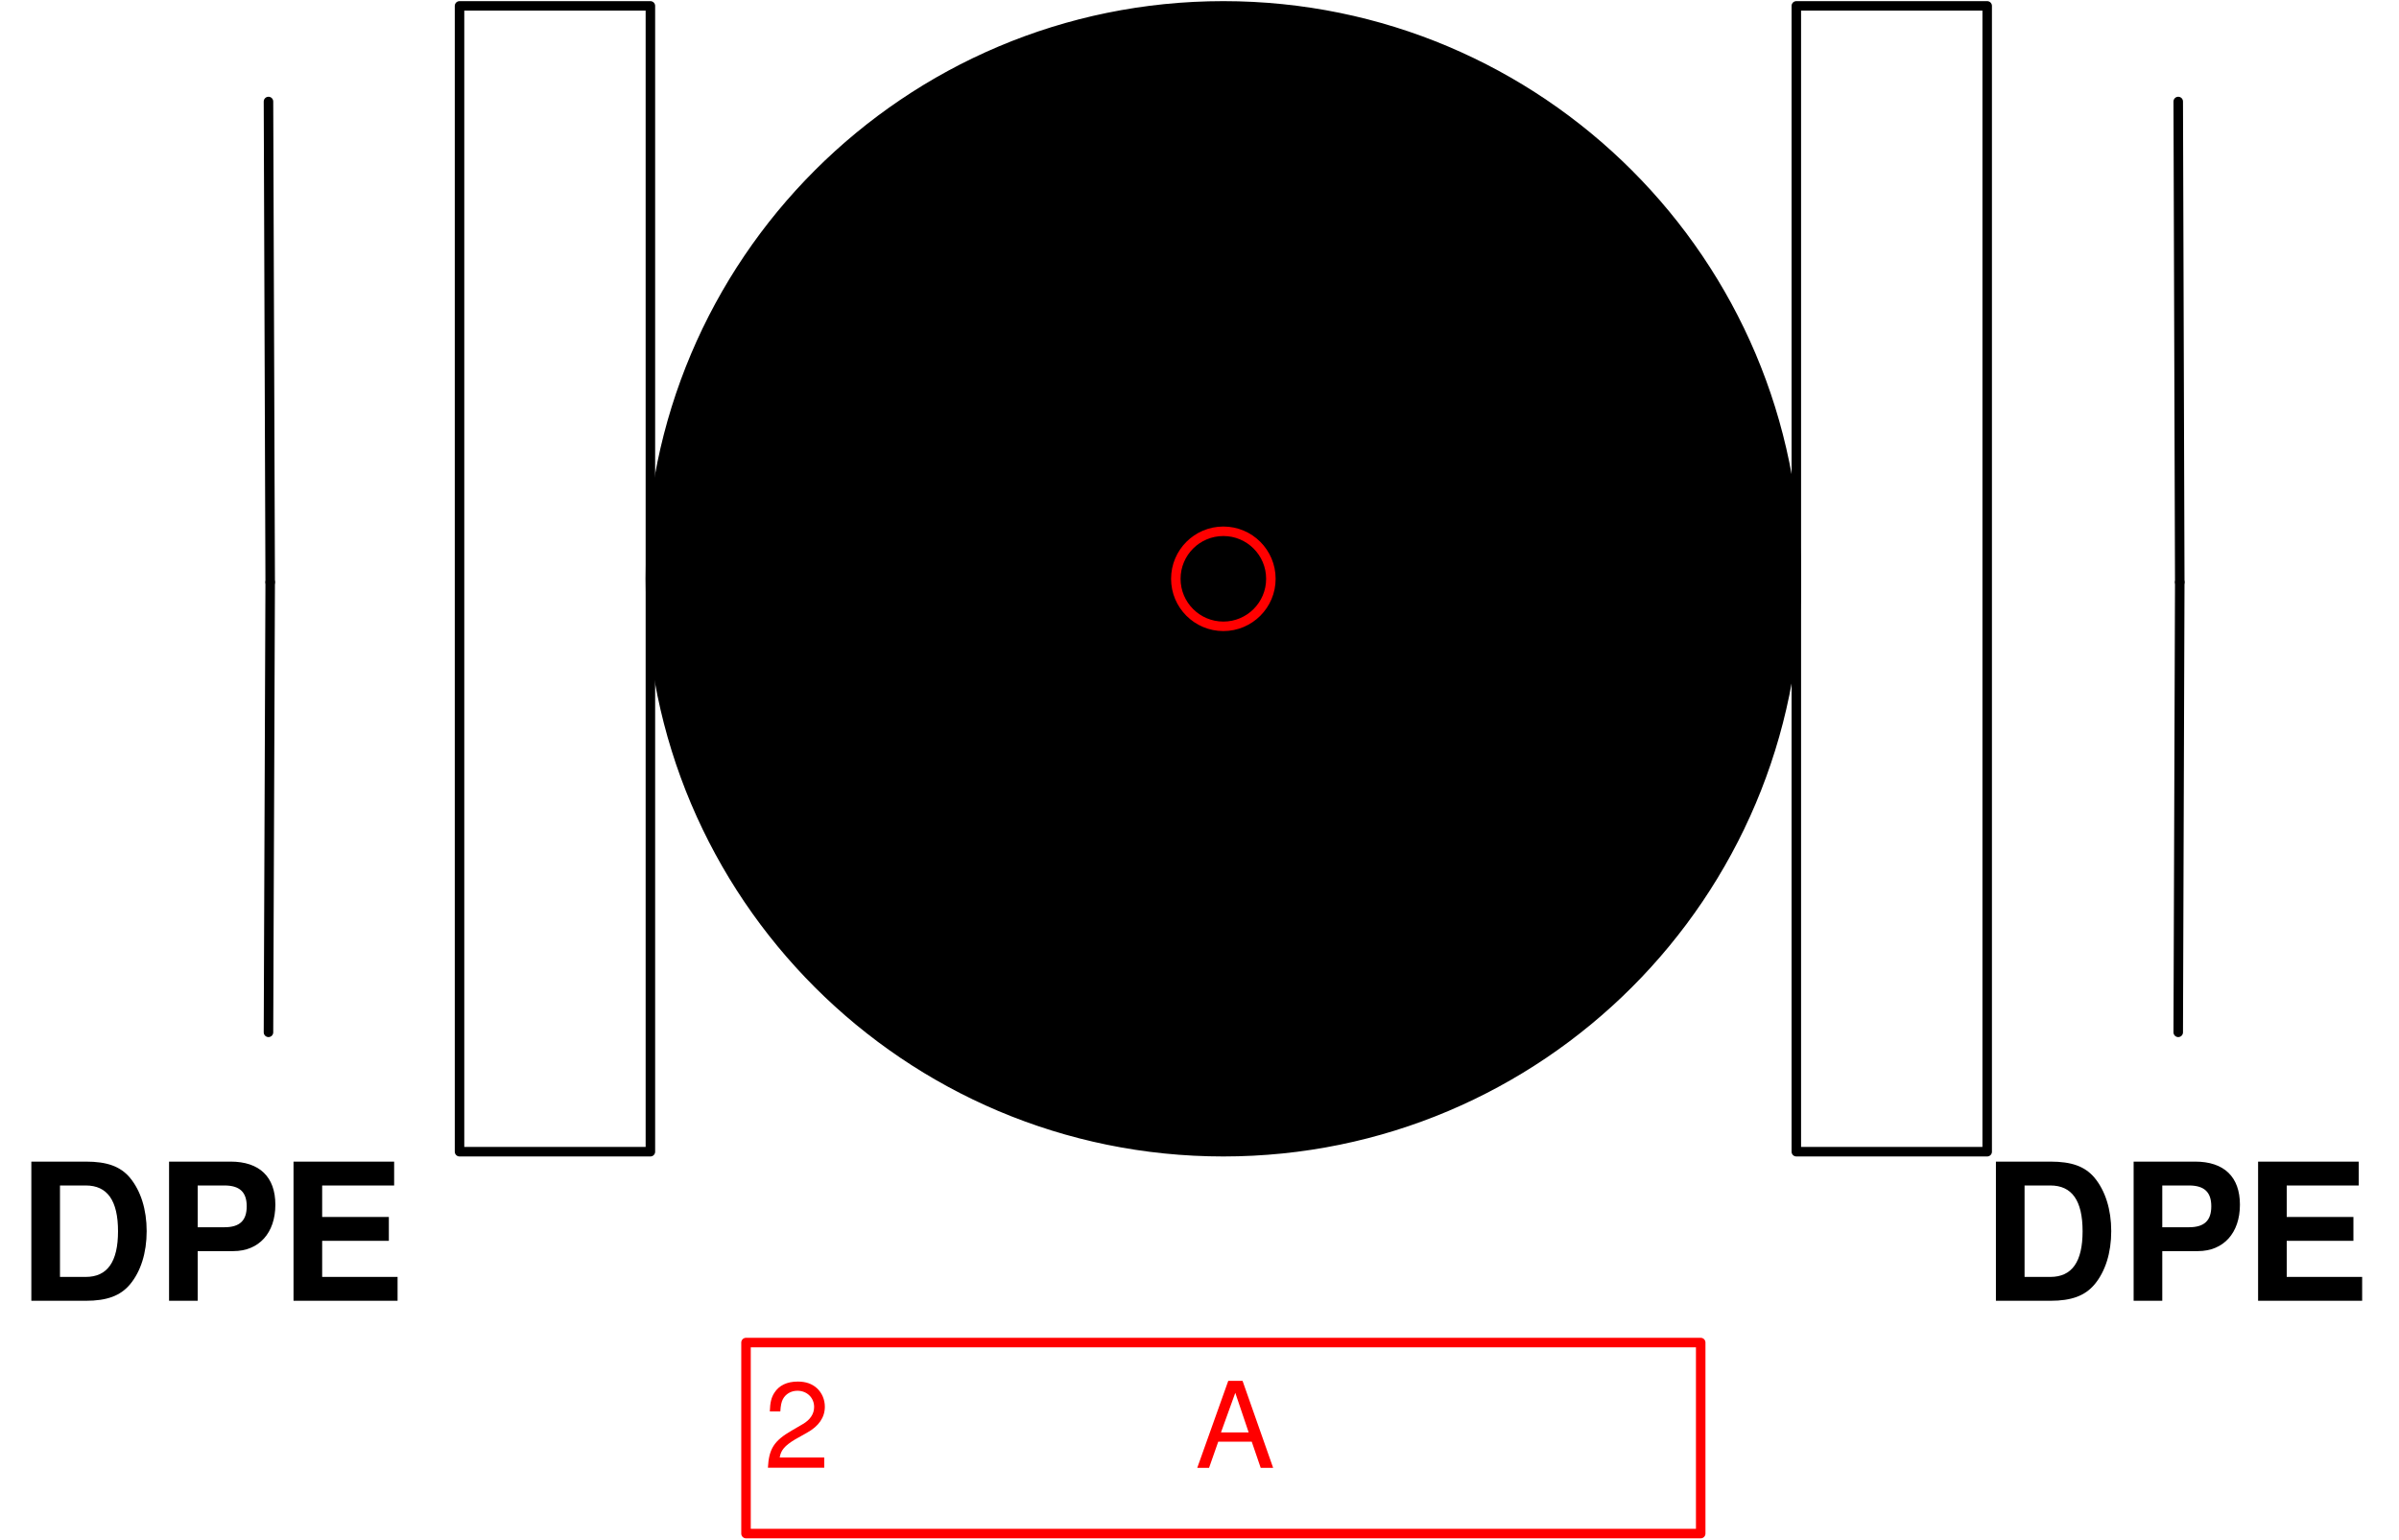
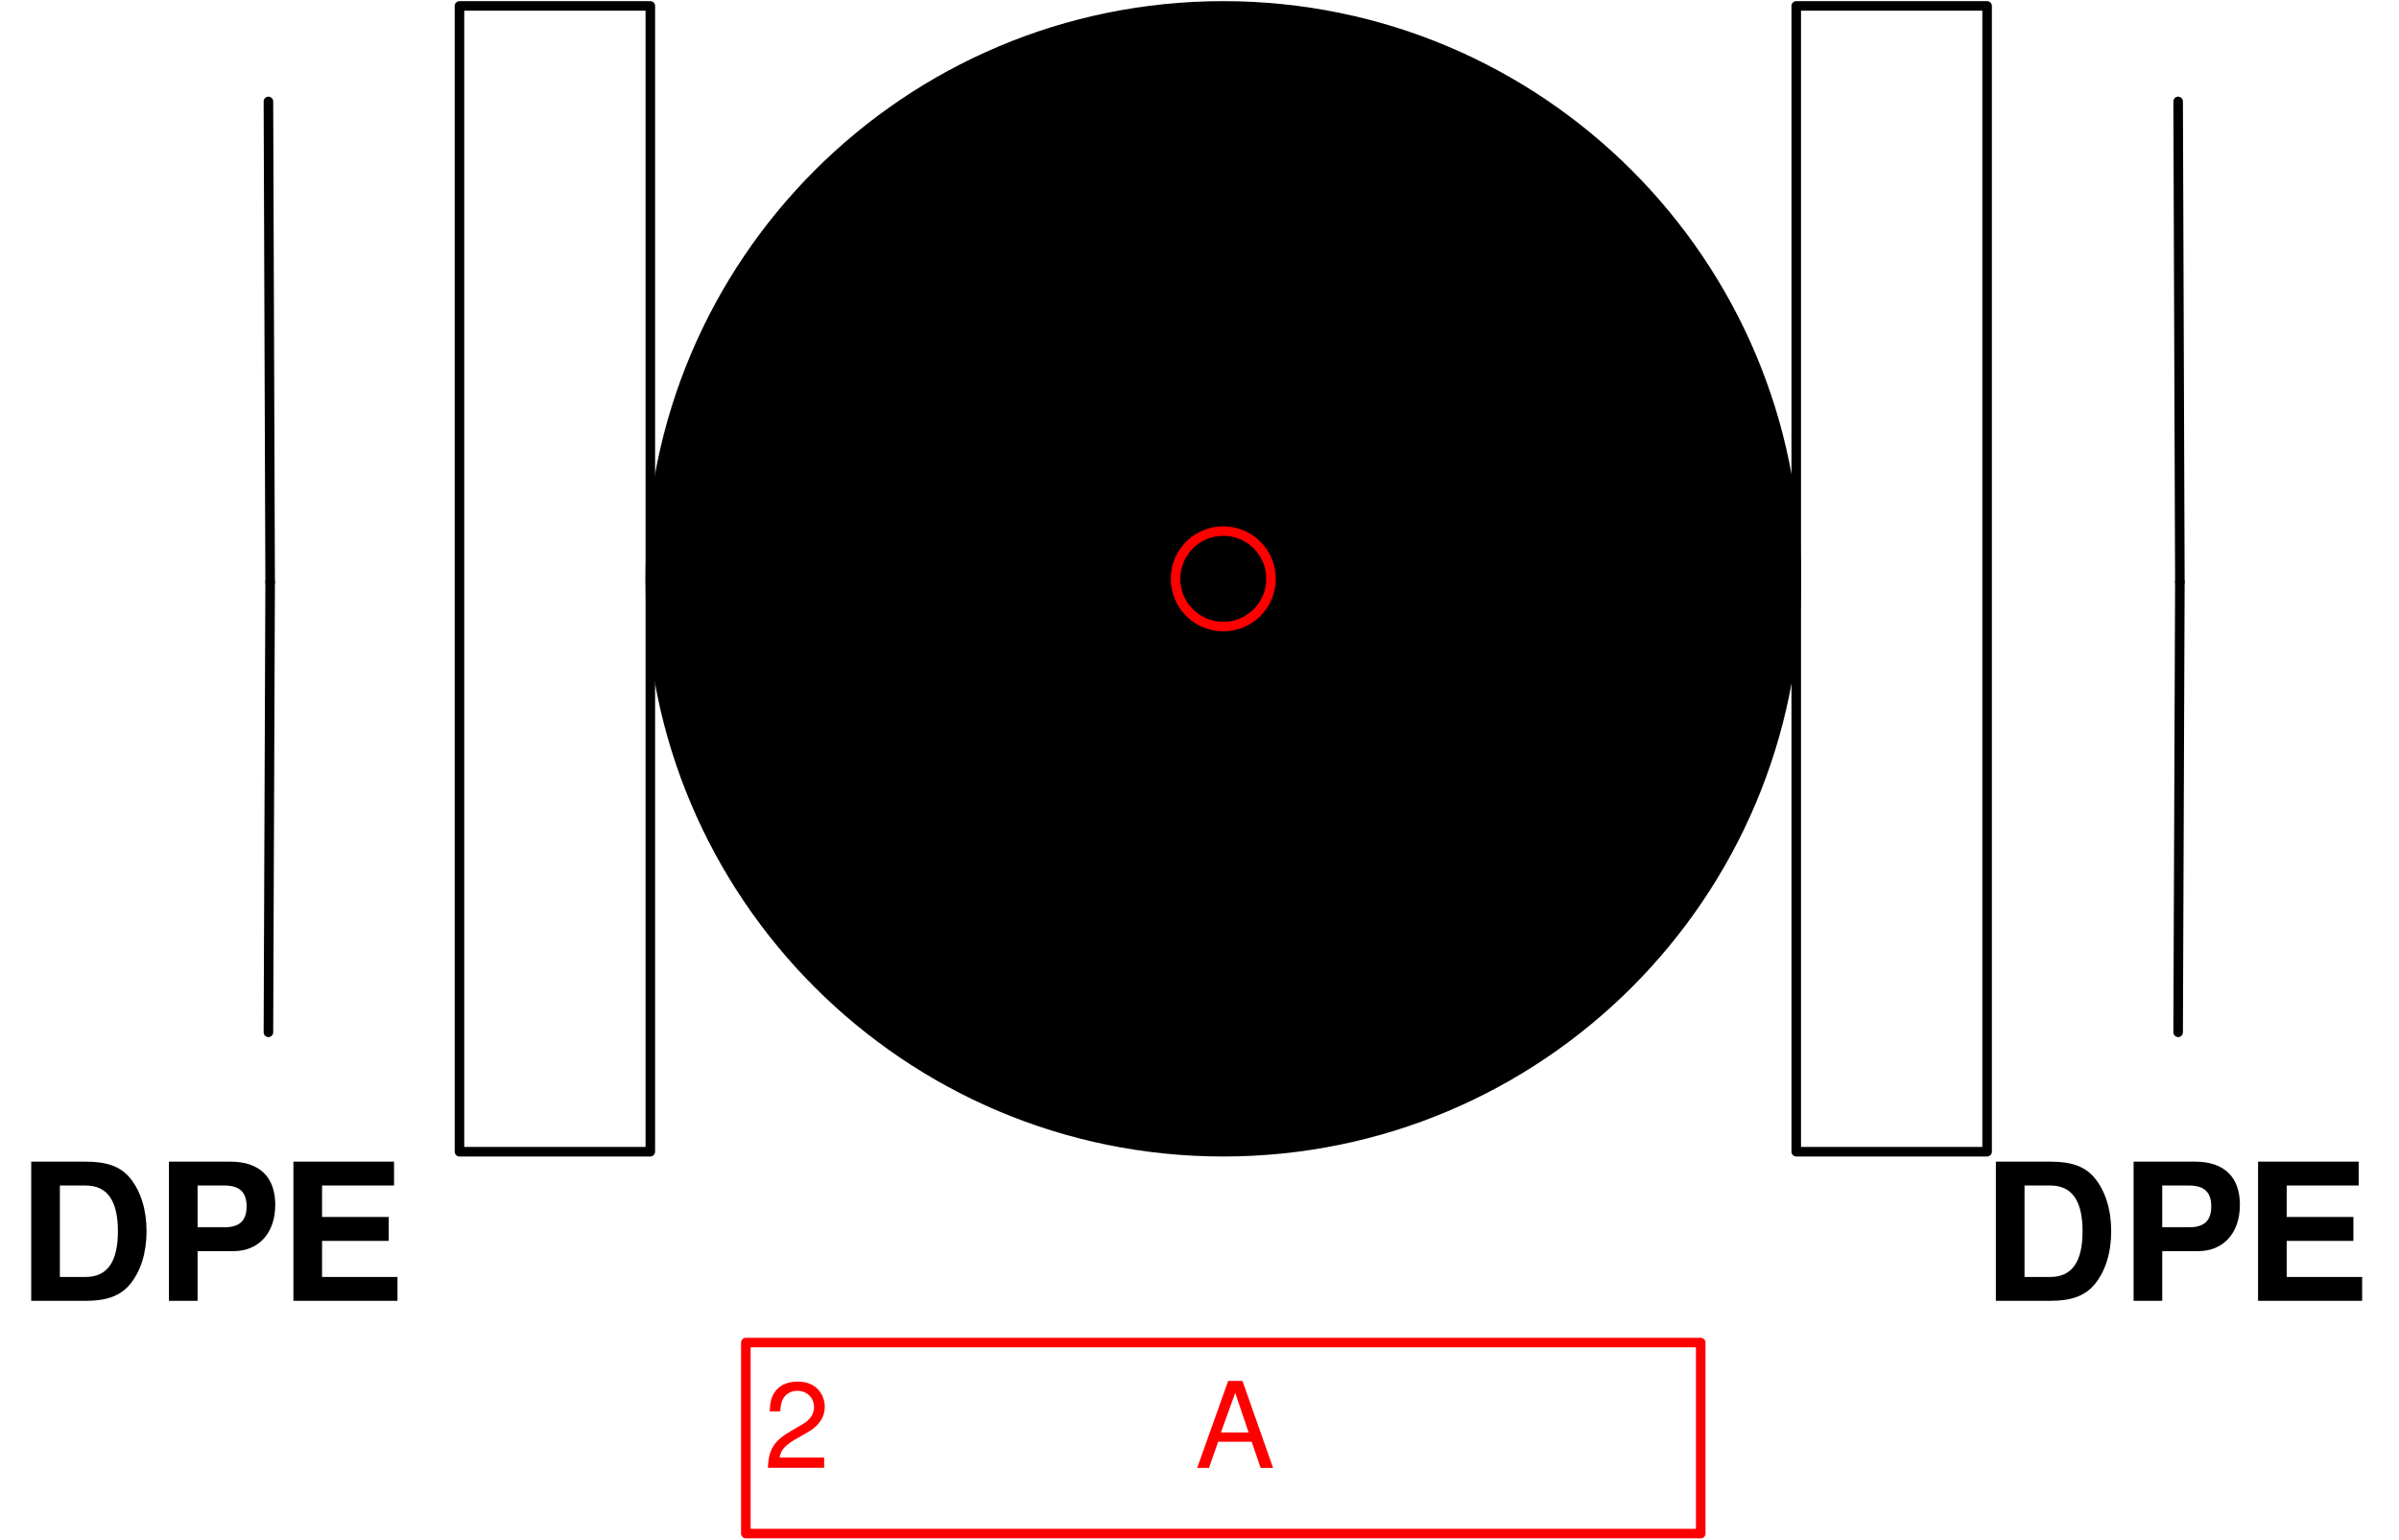
- <svg xmlns="http://www.w3.org/2000/svg" version="1.1" width="53.417mm" height="34.282mm" viewBox="-6.435 -3.045 12.619 8.099">
+ <svg xmlns="http://www.w3.org/2000/svg" version="1.1" width="53.154mm" height="34.114mm" viewBox="-6.403 -3.03 12.557 8.059">
  <defs />
  <g>
    <g id="cell-OQSzNTRiM4NGO5r0WHCF-10" content="&lt;object label=&quot;%LabelLines%&amp;amp;nbsp; &amp;amp;nbsp; &amp;amp;nbsp; &amp;amp;nbsp; &amp;amp;nbsp; &amp;amp;nbsp;%LabelIndex%&quot; placeholders=&quot;1&quot; LabelLines=&quot;2&quot; LabelIndex=&quot;A&quot;/&gt;" data-label="%LabelLines%&amp;nbsp; &amp;nbsp; &amp;nbsp; &amp;nbsp; &amp;nbsp; &amp;nbsp;%LabelIndex%" data-placeholders="1" data-LabelLines="2" data-LabelIndex="A" layer="Label">
-       <path fill="none" stroke="#ff0000" d="M-2.511 4.018L2.511 4.018 2.511 5.023-2.511 5.023z" stroke-width="0.05" stroke-linecap="round" stroke-linejoin="round" />
+       <path fill="none" stroke="#ff0000" d="M-2.499 3.998L2.499 3.998 2.499 4.998-2.499 4.998z" stroke-width="0.05" stroke-linecap="round" stroke-linejoin="round" />
      <g>
-         <text fill="#FF0000" font-family="Helvetica" font-size="40px" transform="matrix(0.0156954 0 0 0.0156954 -2.41709 4.67722)" stroke-width="0.05" stroke-linecap="round" stroke-linejoin="round">2           A</text>
+         <text fill="#FF0000" font-family="Helvetica" font-size="40px" transform="matrix(0.0156182 0 0 0.0156182 -2.4052 4.65421)" stroke-width="0.05" stroke-linecap="round" stroke-linejoin="round">2           A</text>
+       </g>
+     </g>
+     <g id="cell-IBmNIWZws8EVk6B2ITMs-127" layer="Label">
+       <path fill="none" stroke="none" d="M-6.372 2.999L-4.123 2.999-4.123 3.998-6.372 3.998z" stroke-width="0.05" stroke-linecap="round" stroke-linejoin="round" />
+       <g>
+         <text fill="rgb(0, 0, 0)" font-family="Helvetica" font-size="40px" text-anchor="end" font-weight="bold" transform="matrix(0.0249891 0 0 0.0249891 -4.27938 3.7796)" stroke-width="0.05" stroke-linecap="round" stroke-linejoin="round">DPE</text>
+       </g>
+     </g>
+     <g id="cell-IBmNIWZws8EVk6B2ITMs-128" layer="Label">
+       <path fill="none" stroke="none" d="M3.873 2.999L6.122 2.999 6.122 3.998 3.873 3.998z" stroke-width="0.05" stroke-linecap="round" stroke-linejoin="round" />
+       <g>
+         <text fill="rgb(0, 0, 0)" font-family="Helvetica" font-size="40px" font-weight="bold" transform="matrix(0.0249891 0 0 0.0249891 3.96702 3.7796)" stroke-width="0.05" stroke-linecap="round" stroke-linejoin="round">DPE</text>
      </g>
    </g>
    <g id="cell-OQSzNTRiM4NGO5r0WHCF-13" layer="Option1">
-       <ellipse cx="0" cy="0" rx="3.014" ry="3.014" fill="#000000" stroke="rgb(0, 0, 0)" transform="translate(0 0)" stroke-width="0.05" />
+       <ellipse cx="0" cy="0" rx="2.999" ry="2.999" fill="#000000" stroke="rgb(0, 0, 0)" transform="translate(0 0)" stroke-width="0.05" />
    </g>
    <g id="cell-OQSzNTRiM4NGO5r0WHCF-14" layer="Option1">
-       <path fill="none" stroke="rgb(0, 0, 0)" d="M-4.018-3.014L-3.014-3.014-3.014 3.014-4.018 3.014z" stroke-width="0.05" stroke-linecap="round" stroke-linejoin="round" />
+       <path fill="none" stroke="rgb(0, 0, 0)" d="M-3.998-2.999L-2.999-2.999-2.999 2.999-3.998 2.999z" stroke-width="0.05" stroke-linecap="round" stroke-linejoin="round" />
    </g>
    <g id="cell-OQSzNTRiM4NGO5r0WHCF-16" layer="Option1">
-       <path d="M5.031 0.018L5.023-2.511" fill="none" stroke="rgb(0, 0, 0)" stroke-miterlimit="10" stroke-width="0.05" stroke-linecap="round" stroke-linejoin="round" />
+       <path d="M5.007 0.018L4.998-2.499" fill="none" stroke="rgb(0, 0, 0)" stroke-miterlimit="10" stroke-width="0.05" stroke-linecap="round" stroke-linejoin="round" />
    </g>
    <g id="cell-OQSzNTRiM4NGO5r0WHCF-17" layer="Option1">
-       <path d="M5.023 2.386L5.031 0.018" fill="none" stroke="rgb(0, 0, 0)" stroke-miterlimit="10" stroke-width="0.05" stroke-linecap="round" stroke-linejoin="round" />
+       <path d="M4.998 2.374L5.007 0.018" fill="none" stroke="rgb(0, 0, 0)" stroke-miterlimit="10" stroke-width="0.05" stroke-linecap="round" stroke-linejoin="round" />
    </g>
    <g id="cell-OQSzNTRiM4NGO5r0WHCF-18" layer="Option1">
-       <path d="M-5.014 0.018L-5.023-2.511" fill="none" stroke="rgb(0, 0, 0)" stroke-miterlimit="10" stroke-width="0.05" stroke-linecap="round" stroke-linejoin="round" />
+       <path d="M-4.989 0.018L-4.998-2.499" fill="none" stroke="rgb(0, 0, 0)" stroke-miterlimit="10" stroke-width="0.05" stroke-linecap="round" stroke-linejoin="round" />
    </g>
    <g id="cell-OQSzNTRiM4NGO5r0WHCF-19" layer="Option1">
-       <path d="M-5.023 2.386L-5.014 0.018" fill="none" stroke="rgb(0, 0, 0)" stroke-miterlimit="10" stroke-width="0.05" stroke-linecap="round" stroke-linejoin="round" />
+       <path d="M-4.998 2.374L-4.989 0.018" fill="none" stroke="rgb(0, 0, 0)" stroke-miterlimit="10" stroke-width="0.05" stroke-linecap="round" stroke-linejoin="round" />
    </g>
    <g id="cell-OQSzNTRiM4NGO5r0WHCF-22" layer="Option1">
-       <path fill="none" stroke="rgb(0, 0, 0)" d="M3.014-3.014L4.018-3.014 4.018 3.014 3.014 3.014z" stroke-width="0.05" stroke-linecap="round" stroke-linejoin="round" />
-     </g>
-     <g id="cell-IBmNIWZws8EVk6B2ITMs-127" layer="Option1">
-       <path fill="none" stroke="none" d="M-6.404 3.014L-4.144 3.014-4.144 4.018-6.404 4.018z" stroke-width="0.05" stroke-linecap="round" stroke-linejoin="round" />
-       <g>
-         <text fill="rgb(0, 0, 0)" font-family="Helvetica" font-size="40px" text-anchor="end" font-weight="bold" transform="matrix(0.0251126 0 0 0.0251126 -4.30054 3.79828)" stroke-width="0.05" stroke-linecap="round" stroke-linejoin="round">DPE</text>
-       </g>
-     </g>
-     <g id="cell-IBmNIWZws8EVk6B2ITMs-128" layer="Option1">
-       <path fill="none" stroke="none" d="M3.892 3.014L6.153 3.014 6.153 4.018 3.892 4.018z" stroke-width="0.05" stroke-linecap="round" stroke-linejoin="round" />
-       <g>
-         <text fill="rgb(0, 0, 0)" font-family="Helvetica" font-size="40px" font-weight="bold" transform="matrix(0.0251126 0 0 0.0251126 3.98663 3.79828)" stroke-width="0.05" stroke-linecap="round" stroke-linejoin="round">DPE</text>
-       </g>
+       <path fill="none" stroke="rgb(0, 0, 0)" d="M2.999-2.999L3.998-2.999 3.998 2.999 2.999 2.999z" stroke-width="0.05" stroke-linecap="round" stroke-linejoin="round" />
    </g>
    <g id="cell-OQSzNTRiM4NGO5r0WHCF-5" content="&lt;object label=&quot;origo&quot;/&gt;" data-label="origo" layer="Origo">
      <ellipse cx="0" cy="0" rx="0.25" ry="0.25" fill="none" stroke="#ff0000" stroke-width="0.05" />
    </g>
  </g>
</svg>
